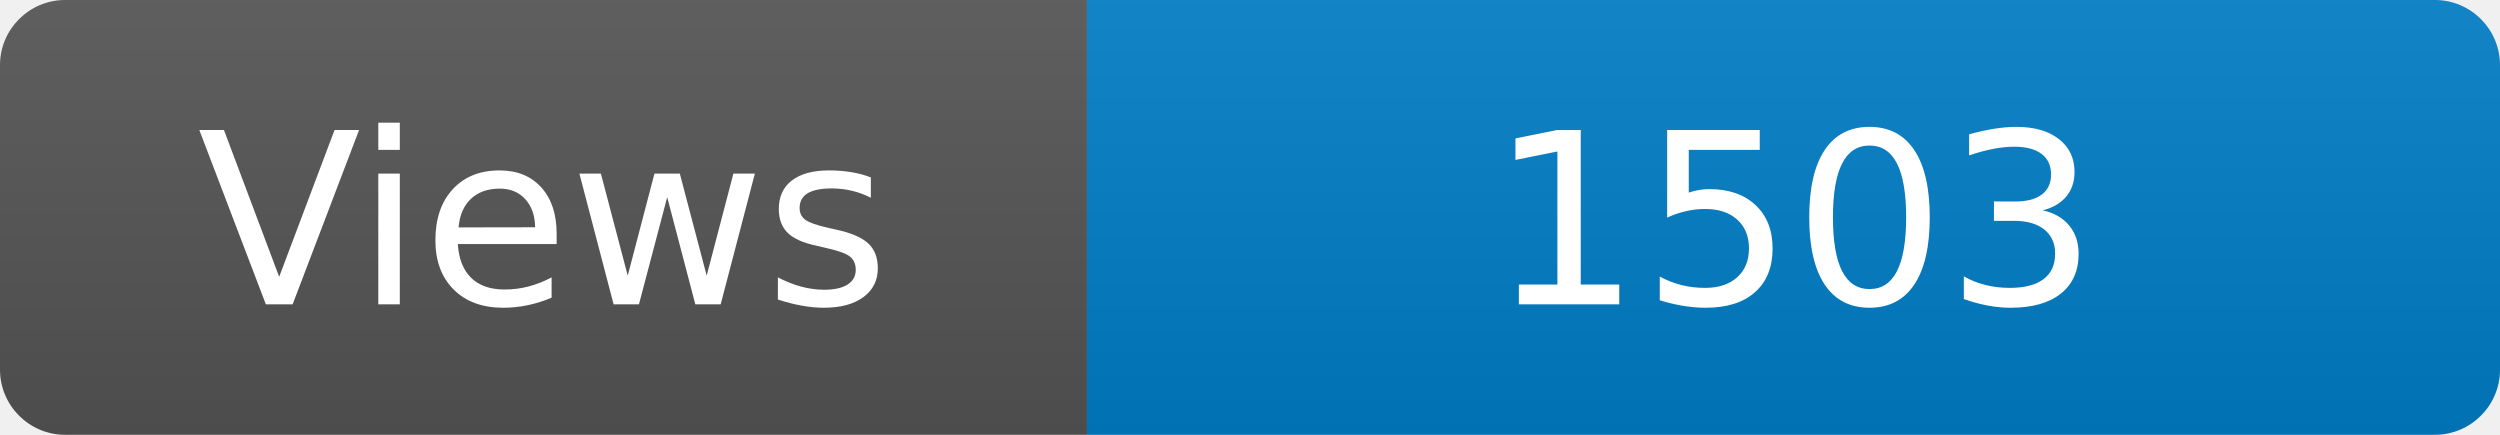
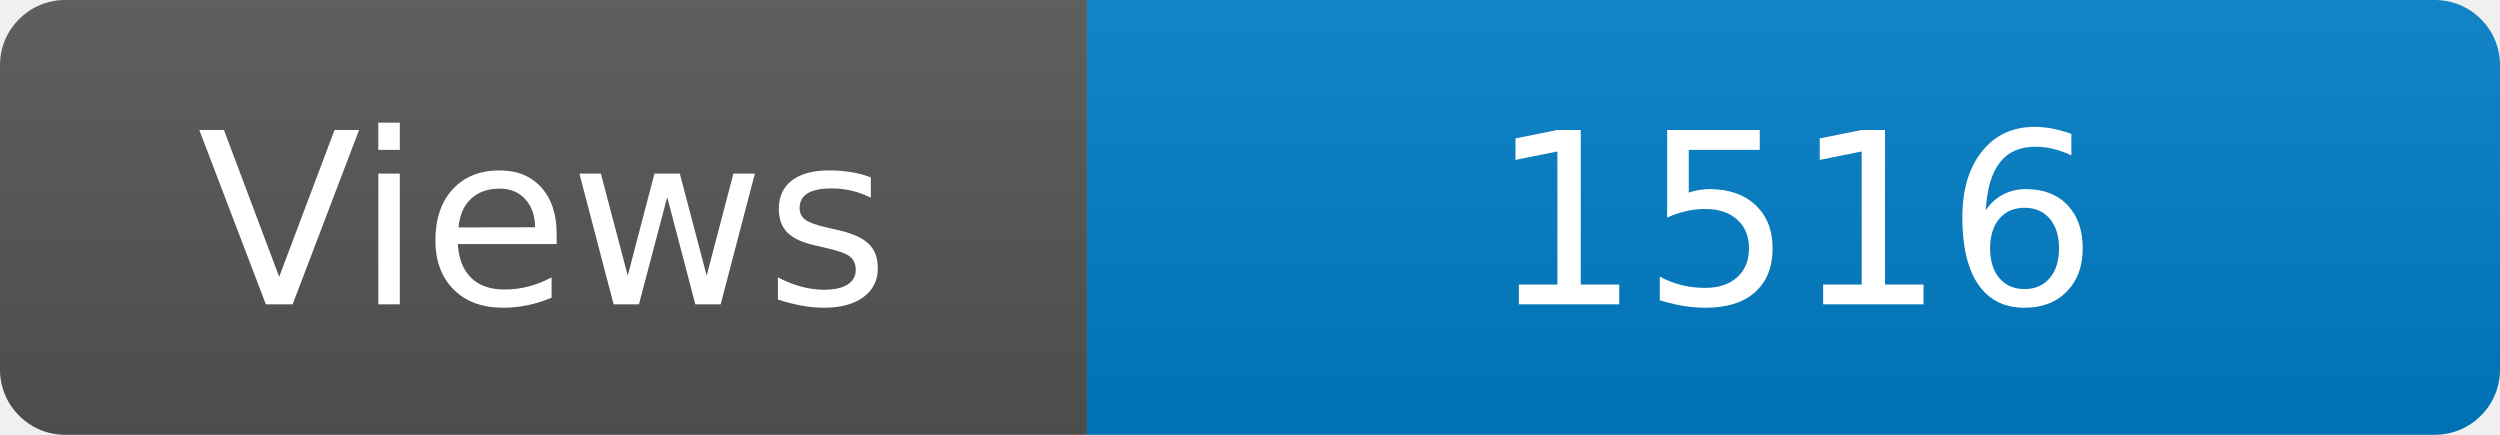
<svg xmlns="http://www.w3.org/2000/svg" width="115" height="20" role="img" aria-label="Maintained?: yes">
  <linearGradient id="s" x2="0" y2="100%">
    <stop offset="0" stop-color="#bbb" stop-opacity=".1" />
    <stop offset="1" stop-opacity=".1" />
  </linearGradient>
  <clipPath id="r">
    <rect width="115" height="20" rx="3" fill="#fff" />
  </clipPath>
  <g clip-path="url(#r)">
    <rect width="50" height="20" fill="#555" />
    <rect x="50" width="160" height="20" fill="#007ec6" />
    <rect width="115" height="20" fill="url(#s)" />
  </g>
  <g fill="#fff" text-anchor="middle" font-family="Verdana,Geneva,DejaVu Sans,sans-serif" font-size="110">
    <text x="250" y="140" transform="scale(.1)" fill="#fff">Views</text>
-     <text x="825" y="140" transform="scale(.1)" fill="#fff">1503</text>
+     <text x="825" y="140" transform="scale(.1)" fill="#fff">1516</text>
  </g>
</svg>
